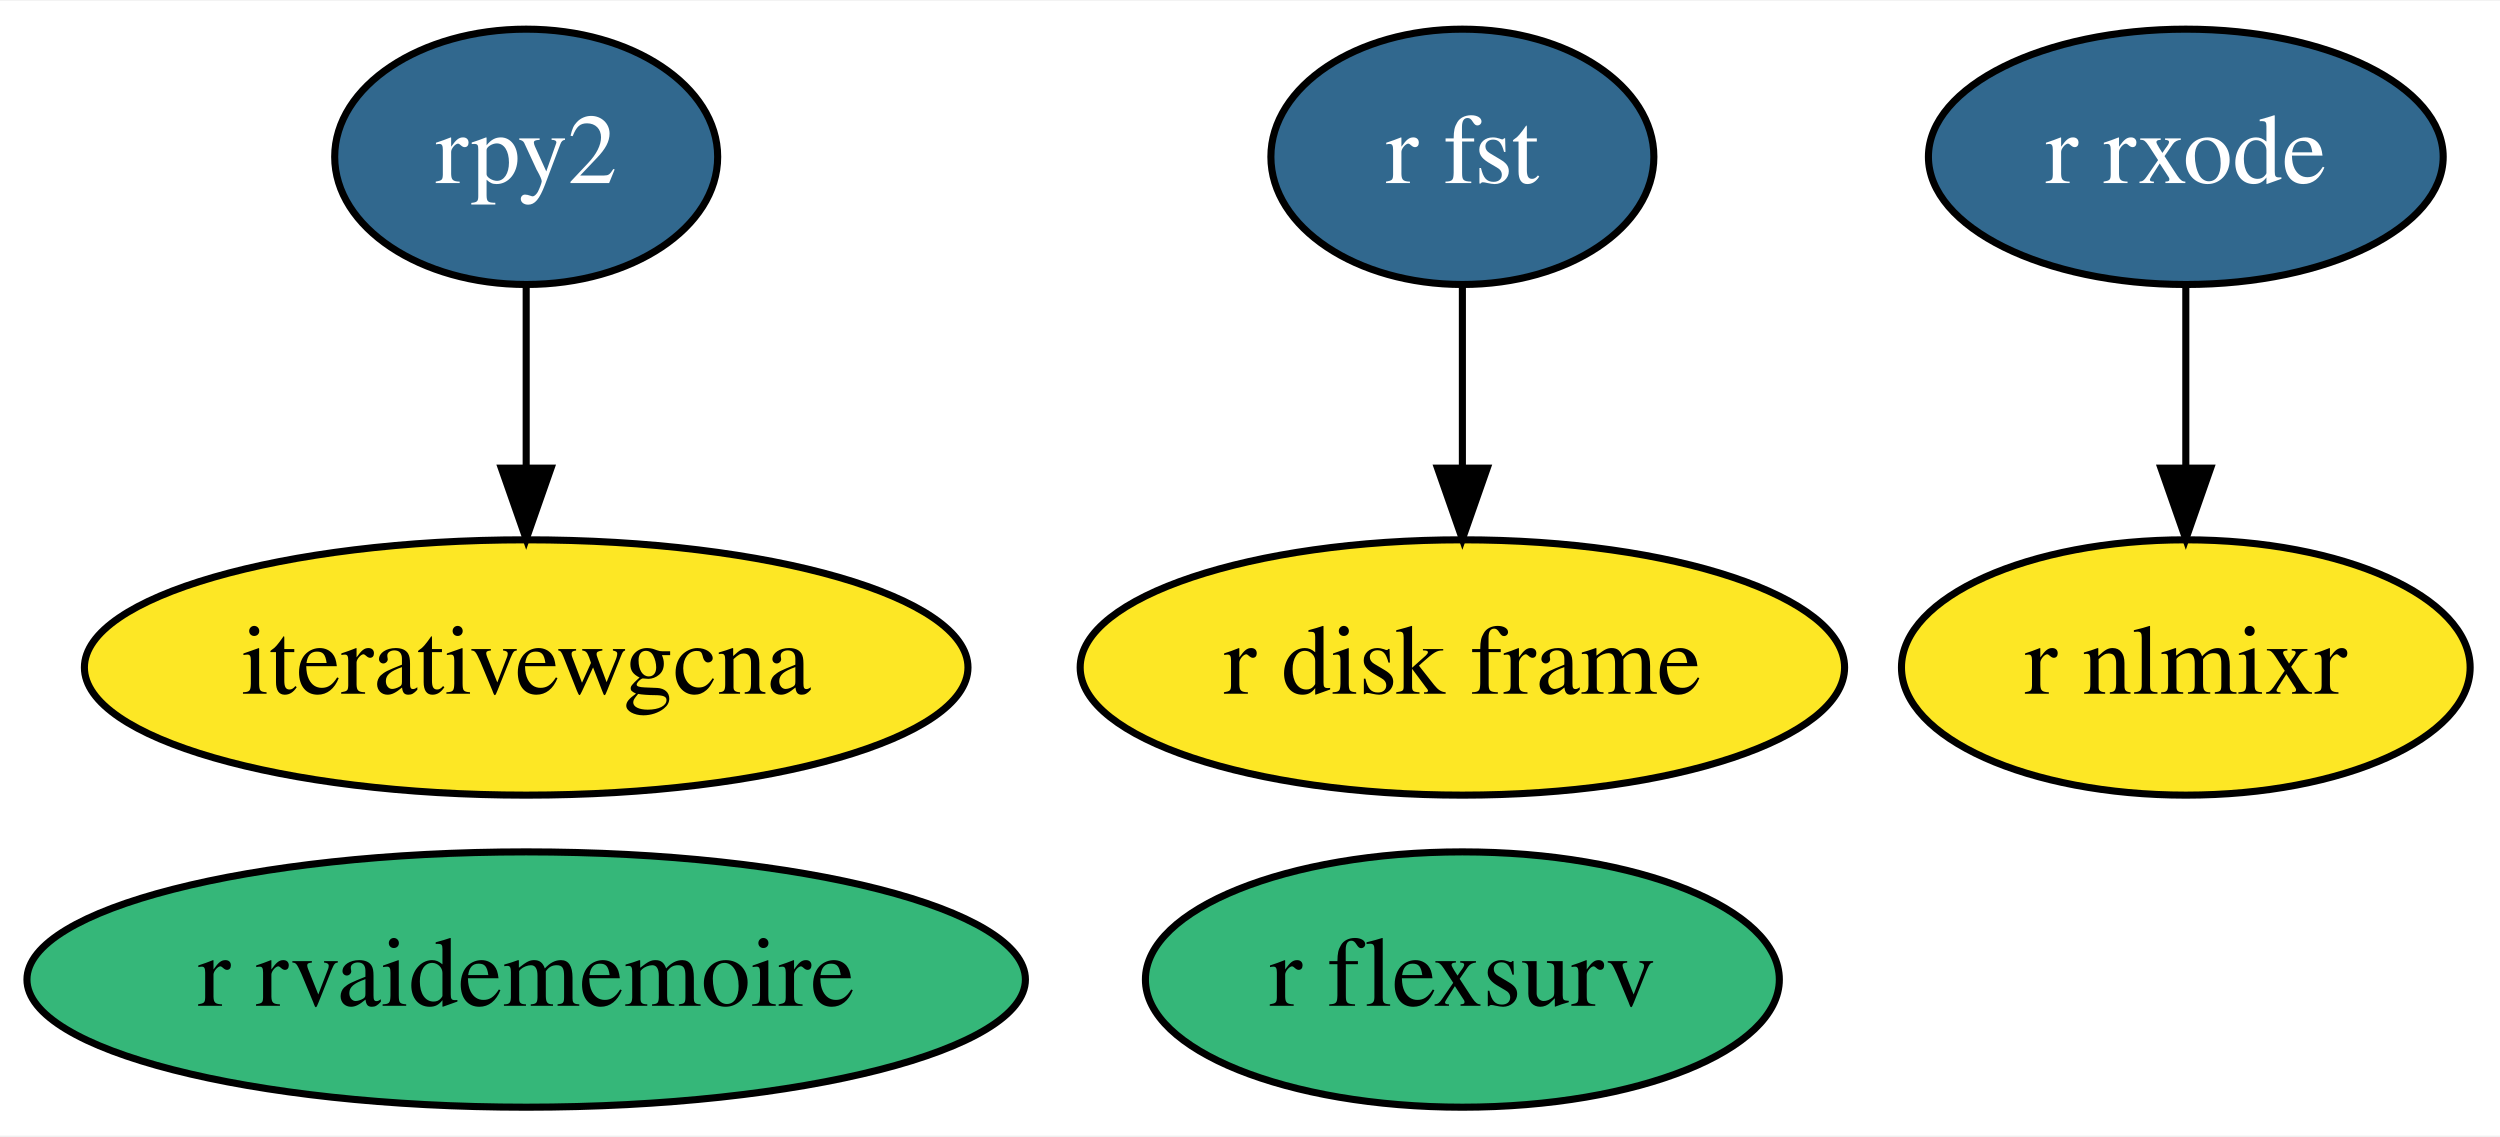
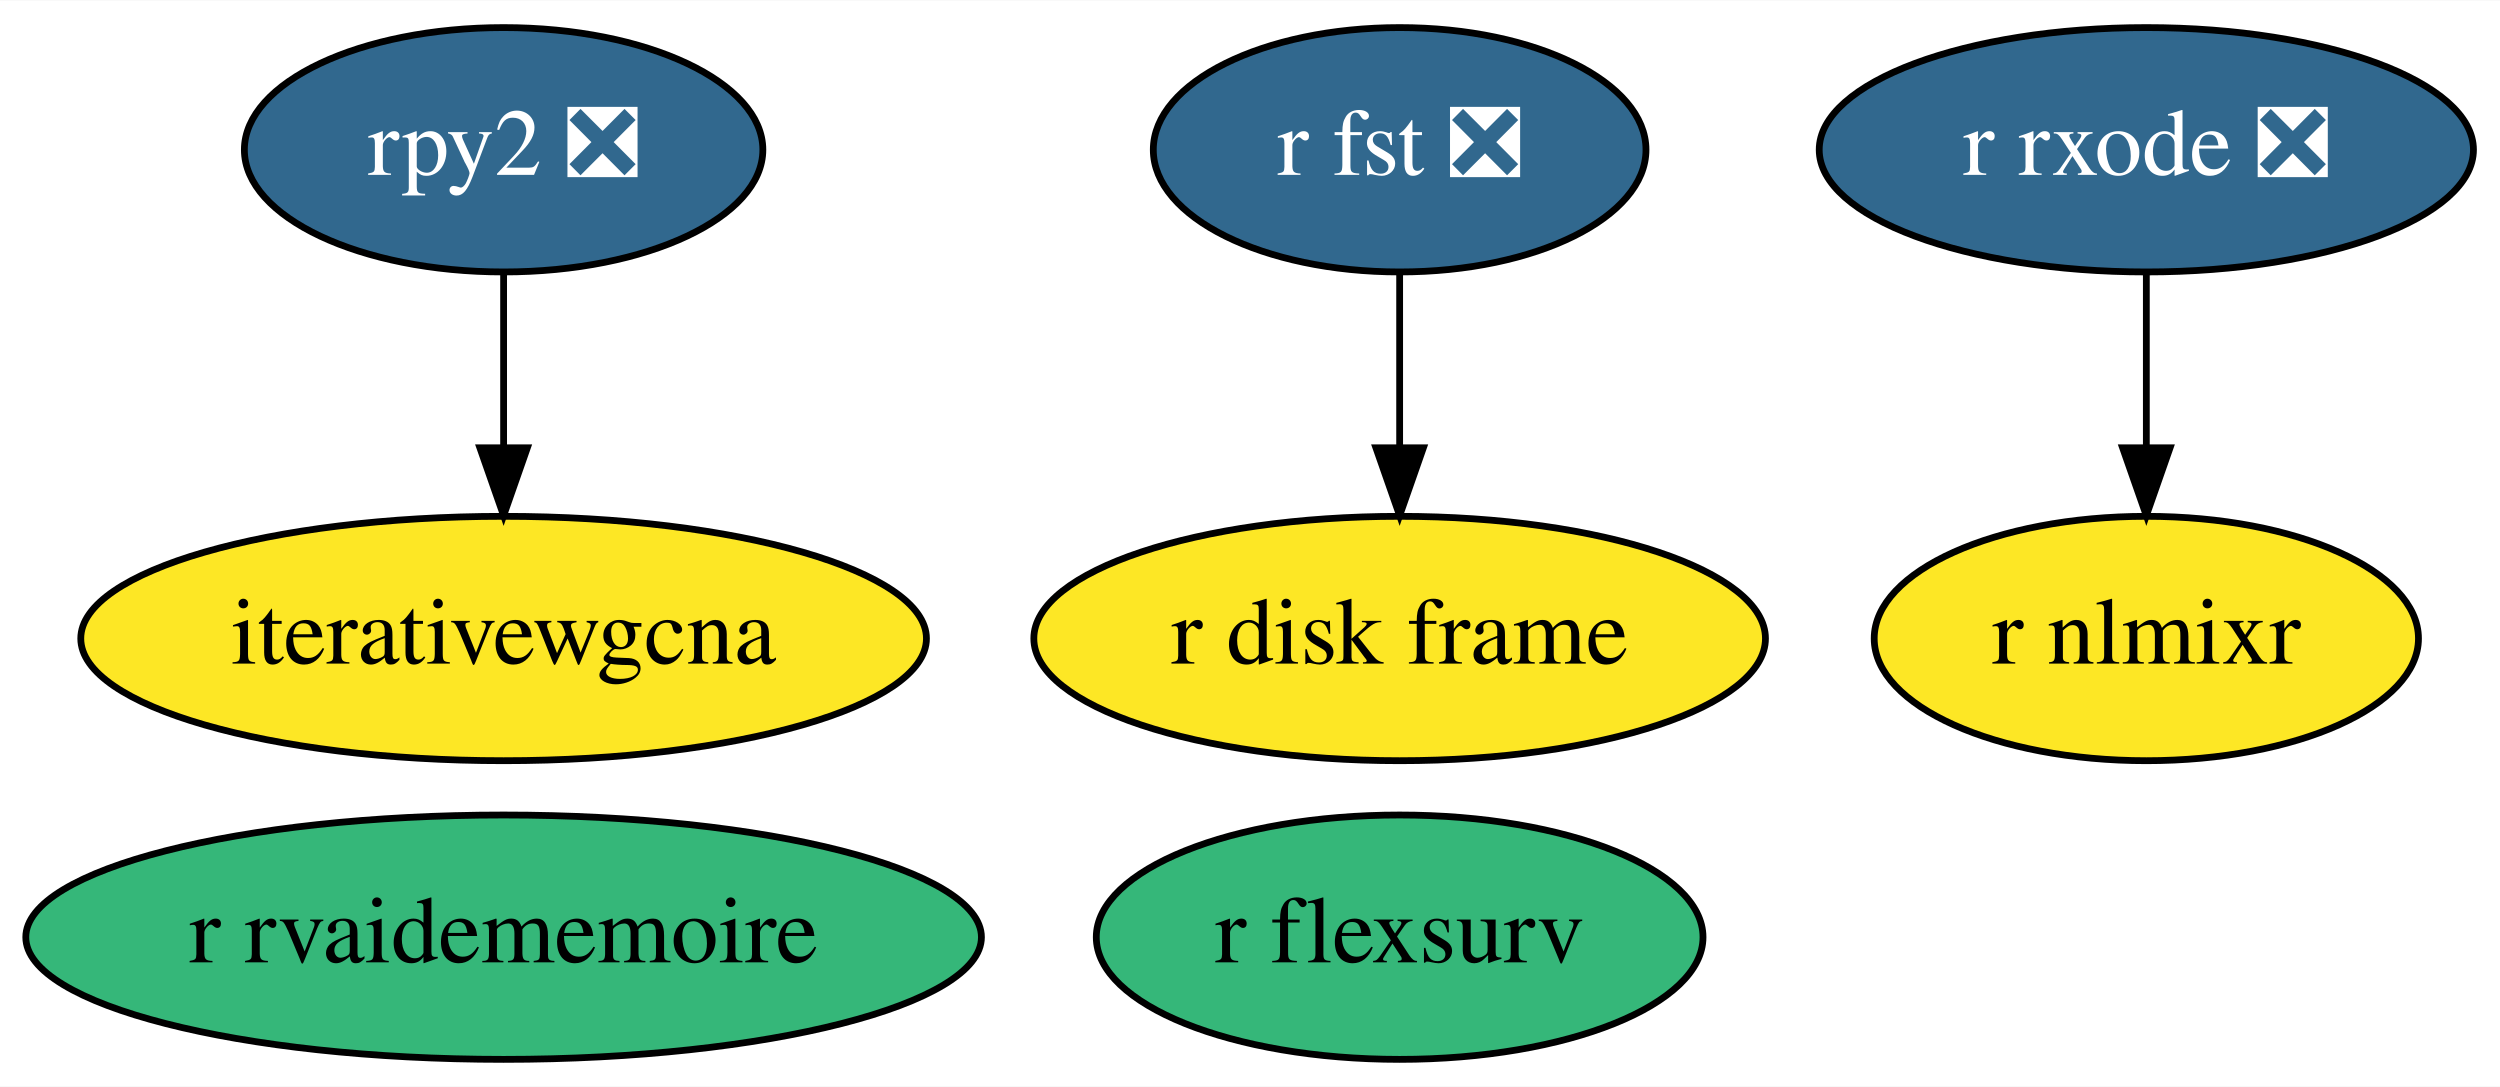
- <svg xmlns="http://www.w3.org/2000/svg" xmlns:xlink="http://www.w3.org/1999/xlink" width="352pt" height="160pt" viewBox="0.00 0.00 352.49 160.00">
+ <svg xmlns="http://www.w3.org/2000/svg" xmlns:xlink="http://www.w3.org/1999/xlink" width="368pt" height="160pt" viewBox="0.00 0.00 368.29 160.00">
  <g id="graph0" class="graph" transform="scale(1 1) rotate(0) translate(4 156)">
-     <polygon fill="white" stroke="transparent" points="-4,4 -4,-156 348.49,-156 348.49,4 -4,4" />
+     <polygon fill="white" stroke="transparent" points="-4,4 -4,-156 364.29,-156 364.29,4 -4,4" />
    <g id="node1" class="node">
      <g id="a_node1">
-         <a xlink:href="https://github.com/conda-forge/r-fst-feedstock/pull/11" xlink:title="r fst">
-           <ellipse fill="#31688e" stroke="black" cx="202.19" cy="-134" rx="27" ry="18" />
-           <text text-anchor="middle" x="202.19" y="-130.3" font-family="Times,serif" font-size="14.00" fill="white">r fst</text>
+         <a xlink:href="https://github.com/conda-forge/r-fst-feedstock/pull/11" xlink:title="r fst ❎">
+           <ellipse fill="#31688e" stroke="black" cx="202.19" cy="-134" rx="36.29" ry="18" />
+           <text text-anchor="middle" x="202.19" y="-130.3" font-family="Times,serif" font-size="14.00" fill="white">r fst ❎</text>
        </a>
      </g>
    </g>
    <g id="node7" class="node">
      <g id="a_node7">
        <a xlink:href="https://github.com/conda-forge/r-disk.frame-feedstock" xlink:title="r disk frame">
          <ellipse fill="#fde725" stroke="black" cx="202.19" cy="-62" rx="53.89" ry="18" />
          <text text-anchor="middle" x="202.19" y="-58.3" font-family="Times,serif" font-size="14.00">r disk frame</text>
        </a>
      </g>
    </g>
    <g id="edge1" class="edge">
      <path fill="none" stroke="black" d="M202.19,-115.7C202.19,-107.98 202.19,-98.71 202.19,-90.11" />
      <polygon fill="black" stroke="black" points="205.69,-90.1 202.19,-80.1 198.69,-90.1 205.69,-90.1" />
    </g>
    <g id="node2" class="node">
      <g id="a_node2">
-         <a xlink:href="https://github.com/conda-forge/rpy2-feedstock/pull/60" xlink:title="rpy2">
-           <ellipse fill="#31688e" stroke="black" cx="70.19" cy="-134" rx="27" ry="18" />
-           <text text-anchor="middle" x="70.19" y="-130.3" font-family="Times,serif" font-size="14.00" fill="white">rpy2</text>
+         <a xlink:href="https://github.com/conda-forge/rpy2-feedstock/pull/60" xlink:title="rpy2 ❎">
+           <ellipse fill="#31688e" stroke="black" cx="70.19" cy="-134" rx="38.19" ry="18" />
+           <text text-anchor="middle" x="70.19" y="-130.3" font-family="Times,serif" font-size="14.00" fill="white">rpy2 ❎</text>
        </a>
      </g>
    </g>
    <g id="node4" class="node">
      <g id="a_node4">
        <a xlink:href="https://github.com/conda-forge/iterativewgcna-feedstock" xlink:title="iterativewgcna">
          <ellipse fill="#fde725" stroke="black" cx="70.19" cy="-62" rx="62.29" ry="18" />
          <text text-anchor="middle" x="70.19" y="-58.3" font-family="Times,serif" font-size="14.00">iterativewgcna</text>
        </a>
      </g>
    </g>
    <g id="edge2" class="edge">
      <path fill="none" stroke="black" d="M70.19,-115.7C70.19,-107.98 70.19,-98.71 70.19,-90.11" />
      <polygon fill="black" stroke="black" points="73.69,-90.1 70.19,-80.1 66.69,-90.1 73.69,-90.1" />
    </g>
    <g id="node3" class="node">
      <g id="a_node3">
        <a xlink:href="https://github.com/conda-forge/r-rvaidememoire-feedstock" xlink:title="r rvaidememoire">
          <ellipse fill="#35b779" stroke="black" cx="70.19" cy="-18" rx="70.39" ry="18" />
          <text text-anchor="middle" x="70.19" y="-14.3" font-family="Times,serif" font-size="14.00">r rvaidememoire</text>
        </a>
      </g>
    </g>
    <g id="node5" class="node">
      <g id="a_node5">
-         <a xlink:href="https://github.com/conda-forge/r-rxode-feedstock/pull/4" xlink:title="r rxode">
-           <ellipse fill="#31688e" stroke="black" cx="304.19" cy="-134" rx="36.29" ry="18" />
-           <text text-anchor="middle" x="304.19" y="-130.3" font-family="Times,serif" font-size="14.00" fill="white">r rxode</text>
+         <a xlink:href="https://github.com/conda-forge/r-rxode-feedstock/pull/4" xlink:title="r rxode ❎">
+           <ellipse fill="#31688e" stroke="black" cx="312.19" cy="-134" rx="48.19" ry="18" />
+           <text text-anchor="middle" x="312.19" y="-130.3" font-family="Times,serif" font-size="14.00" fill="white">r rxode ❎</text>
        </a>
      </g>
    </g>
    <g id="node6" class="node">
      <g id="a_node6">
        <a xlink:href="https://github.com/conda-forge/r-nlmixr-feedstock" xlink:title="r nlmixr">
-           <ellipse fill="#fde725" stroke="black" cx="304.19" cy="-62" rx="40.09" ry="18" />
-           <text text-anchor="middle" x="304.19" y="-58.3" font-family="Times,serif" font-size="14.00">r nlmixr</text>
+           <ellipse fill="#fde725" stroke="black" cx="312.19" cy="-62" rx="40.09" ry="18" />
+           <text text-anchor="middle" x="312.19" y="-58.3" font-family="Times,serif" font-size="14.00">r nlmixr</text>
        </a>
      </g>
    </g>
    <g id="edge3" class="edge">
-       <path fill="none" stroke="black" d="M304.19,-115.7C304.19,-107.98 304.19,-98.71 304.19,-90.11" />
-       <polygon fill="black" stroke="black" points="307.69,-90.1 304.19,-80.1 300.69,-90.1 307.69,-90.1" />
+       <path fill="none" stroke="black" d="M312.19,-115.7C312.19,-107.98 312.19,-98.71 312.19,-90.11" />
+       <polygon fill="black" stroke="black" points="315.69,-90.1 312.19,-80.1 308.69,-90.1 315.69,-90.1" />
    </g>
    <g id="node8" class="node">
      <g id="a_node8">
        <a xlink:href="https://github.com/conda-forge/r-flexsurv-feedstock" xlink:title="r flexsurv">
          <ellipse fill="#35b779" stroke="black" cx="202.19" cy="-18" rx="44.69" ry="18" />
          <text text-anchor="middle" x="202.19" y="-14.3" font-family="Times,serif" font-size="14.00">r flexsurv</text>
        </a>
      </g>
    </g>
  </g>
</svg>
